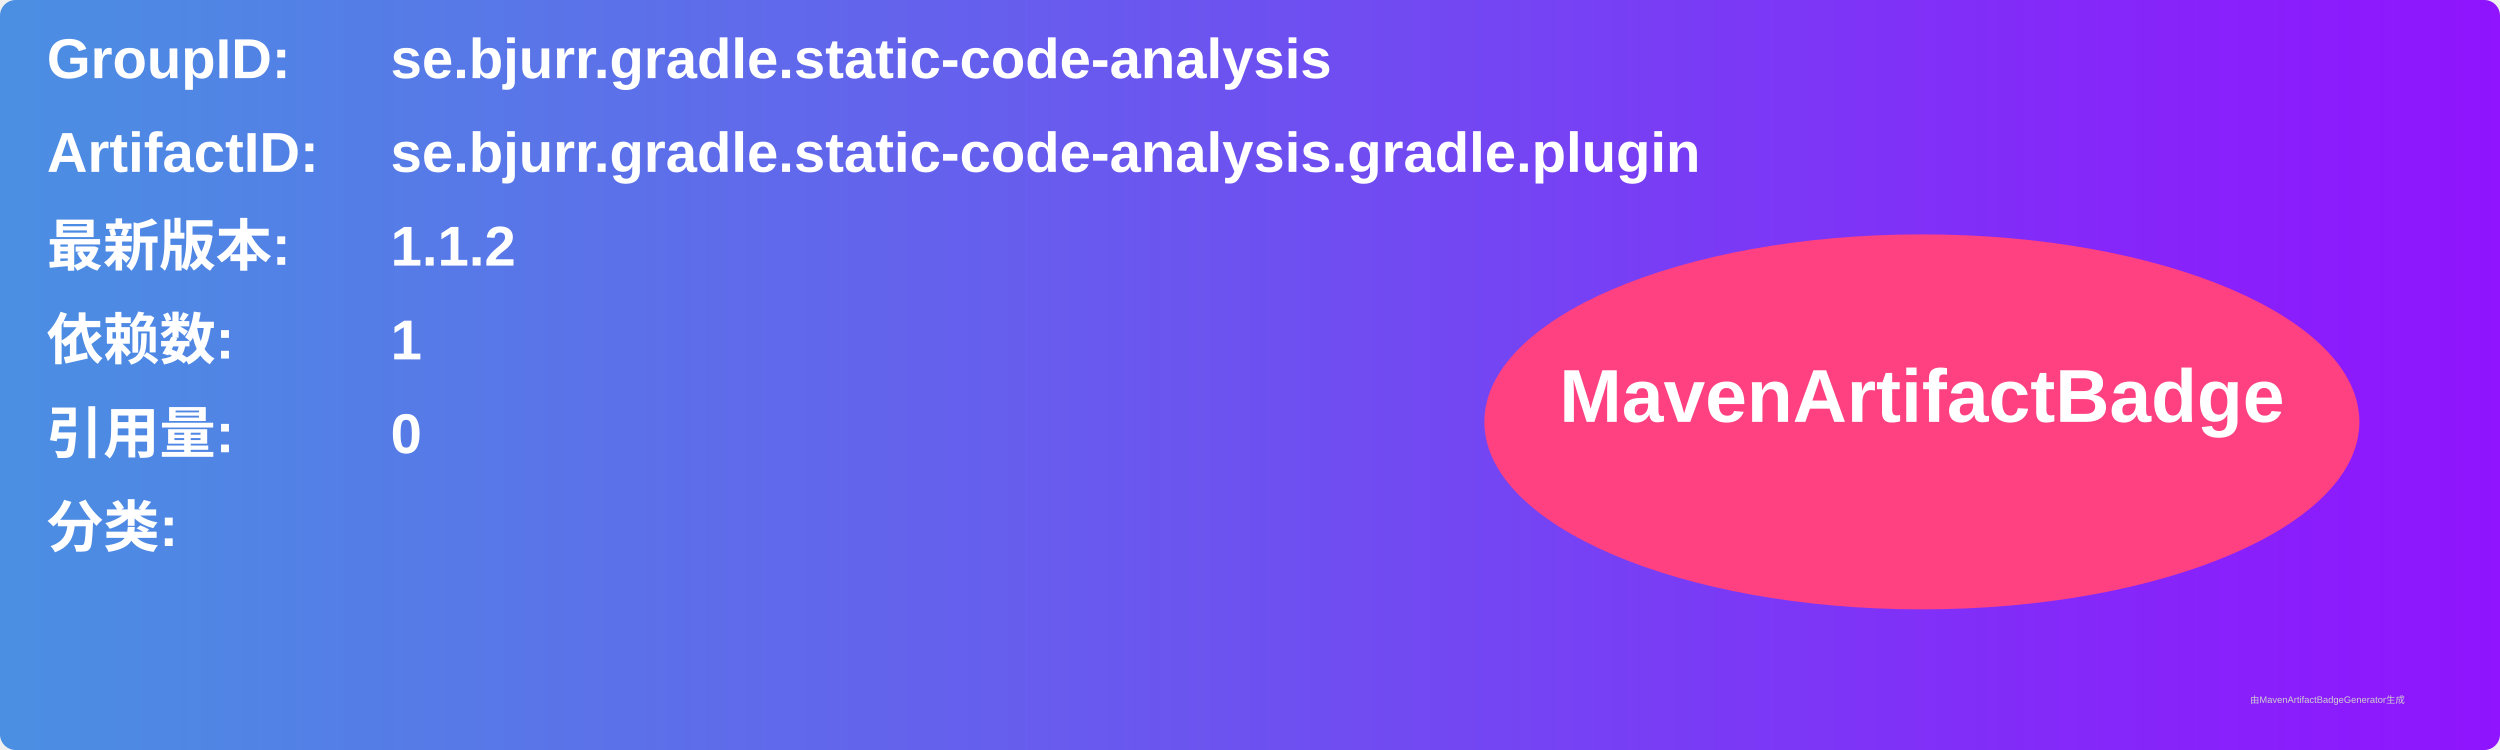
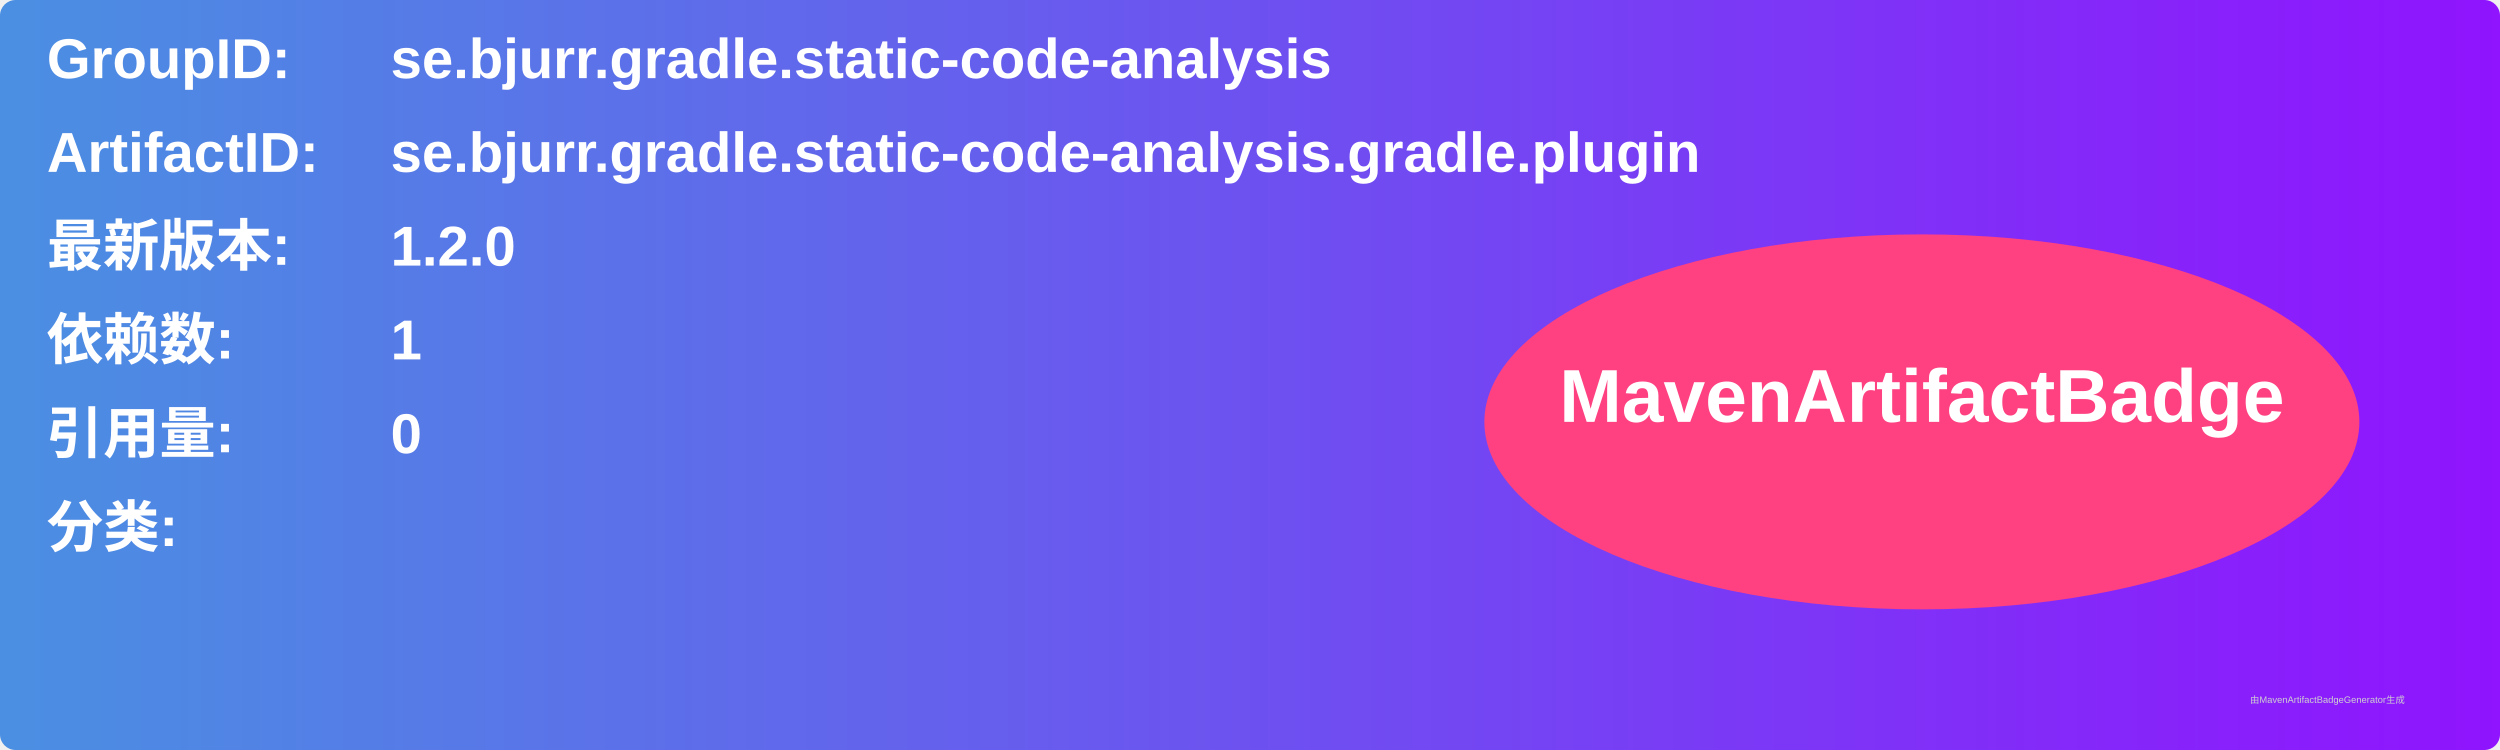
<svg xmlns="http://www.w3.org/2000/svg" width="800" height="240" viewBox="0 0 800 240">
  <linearGradient id="grad" x1="0%" y1="0%" x2="100%" y2="0%">
    <stop offset="0%" stop-color="#4a90e2" />
    <stop offset="100%" stop-color="#9013fe" />
  </linearGradient>
  <rect width="100%" height="100%" rx="5" ry="5" fill="url(#grad)" />
  <g transform="translate(15, 15)">
    <text x="0" y="10" font-family="Arial" font-size="18" fill="white" font-weight="bold" width="260">GroupID:</text>
    <text x="110" y="10" font-family="Arial" font-size="18" fill="white" font-weight="bold" width="460">se.bjurr.gradle.static-code-analysis</text>
    <text x="0" y="40" font-family="Arial" font-size="18" fill="white" font-weight="bold" width="260">ArtifactID:</text>
    <text x="110" y="40" font-family="Arial" font-size="18" fill="white" font-weight="bold" width="460">se.bjurr.gradle.static-code-analysis.gradle.plugin</text>
    <text x="0" y="70" font-family="Arial" font-size="18" fill="white" font-weight="bold">最新版本:</text>
    <text x="110" y="70" font-family="Arial" font-size="18" fill="white" font-weight="bold">
-       <tspan font-weight="bold">1.1.2</tspan>
+       <tspan font-weight="bold">1.2.0</tspan>
    </text>
    <text x="0" y="100" font-family="Arial" font-size="18" fill="white" font-weight="bold">依赖数: </text>
    <text x="110" y="100" font-family="Arial" font-size="18" fill="white">
      <tspan font-weight="bold">1</tspan>
    </text>
    <text x="0" y="130" font-family="Arial" font-size="18" fill="white" font-weight="bold">引用量: </text>
    <text x="110" y="130" font-family="Arial" font-size="18" fill="white">
      <tspan font-weight="bold">0</tspan>
    </text>
    <text x="0" y="160" font-family="Arial" font-size="18" fill="white" font-weight="bold">分类:</text>
    <text x="10" y="190" font-family="Arial" font-size="10" fill="white">
      <tspan font-weight="bold" />
    </text>
    <ellipse cx="600" cy="120" rx="140" ry="60" fill="#ff4081" />
    <text x="600" y="120" text-anchor="middle" font-family="Arial" font-size="24" fill="white" font-weight="bold">MavenArtifactBadge</text>
  </g>
  <text x="720" y="225" font-family="Arial" font-size="3" fill="#d0d0d0">由MavenArtifactBadgeGenerator生成</text>
</svg>
